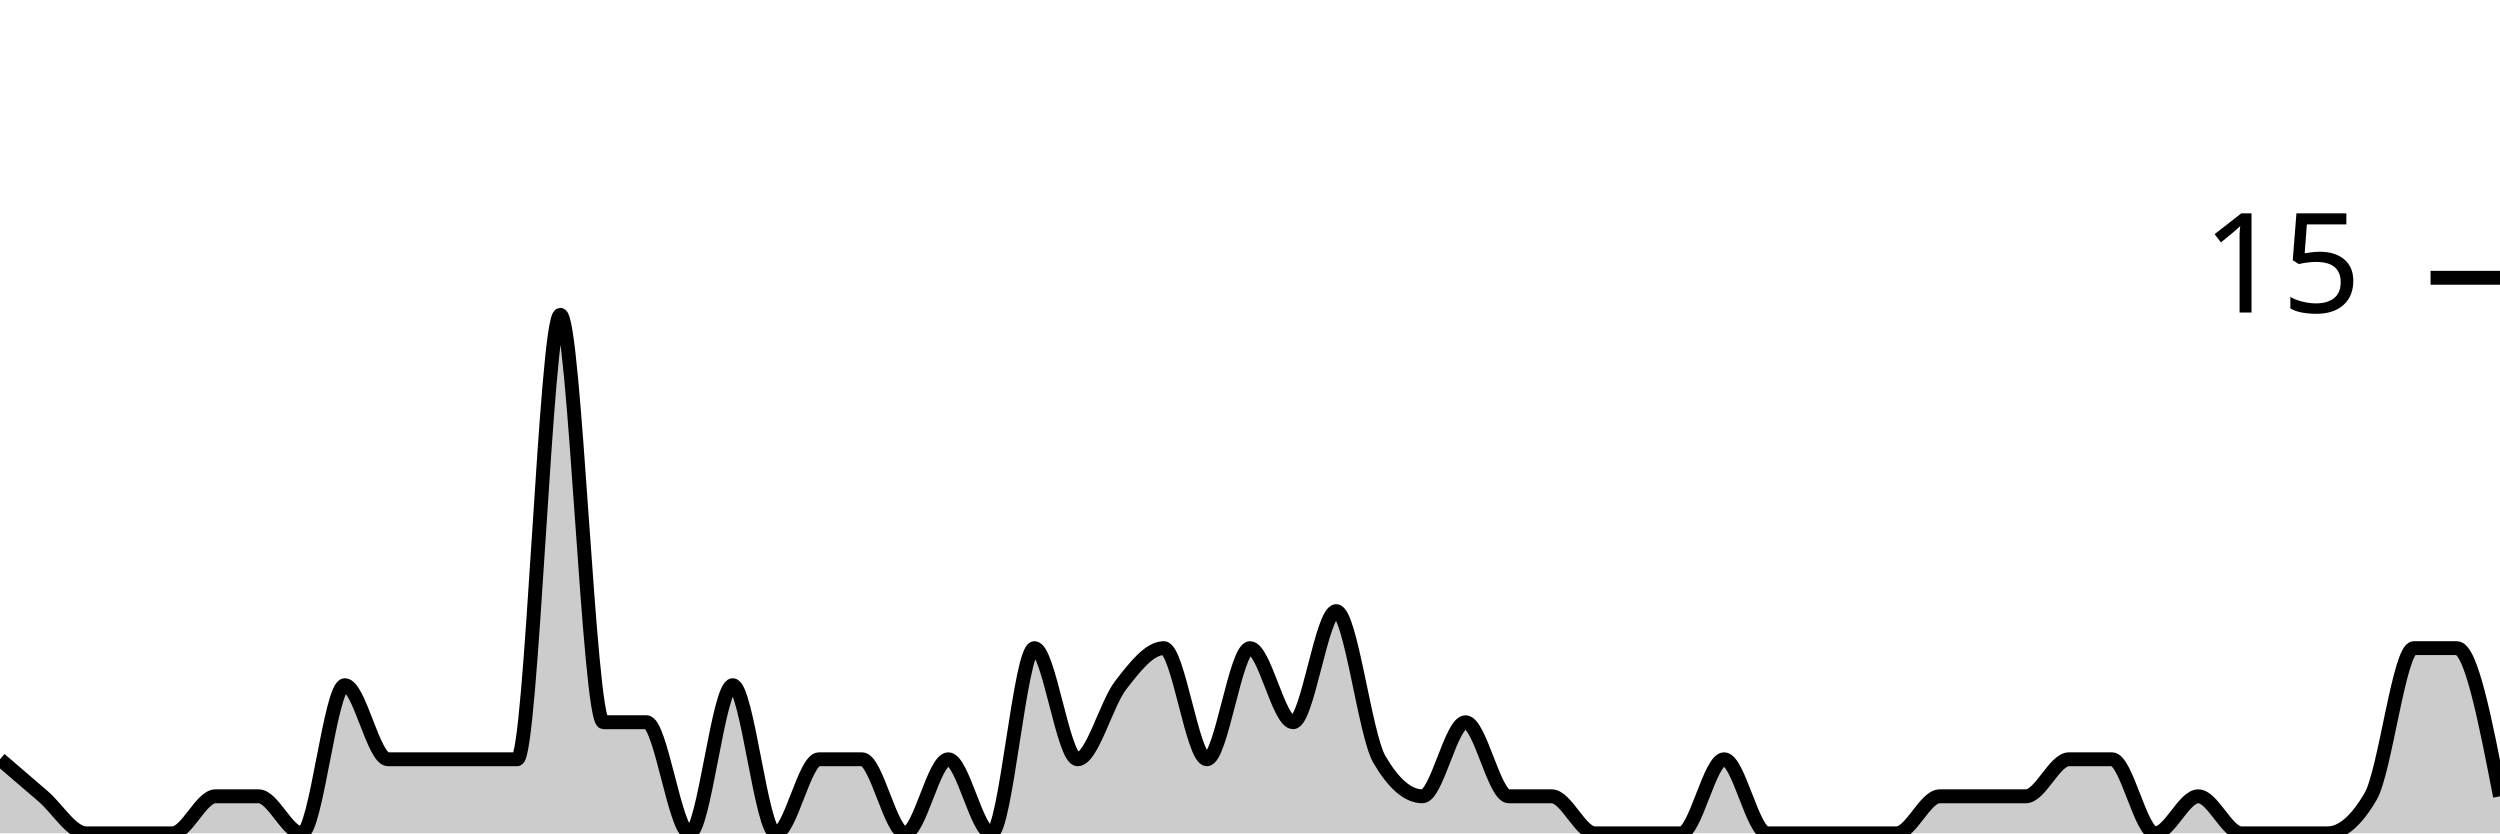
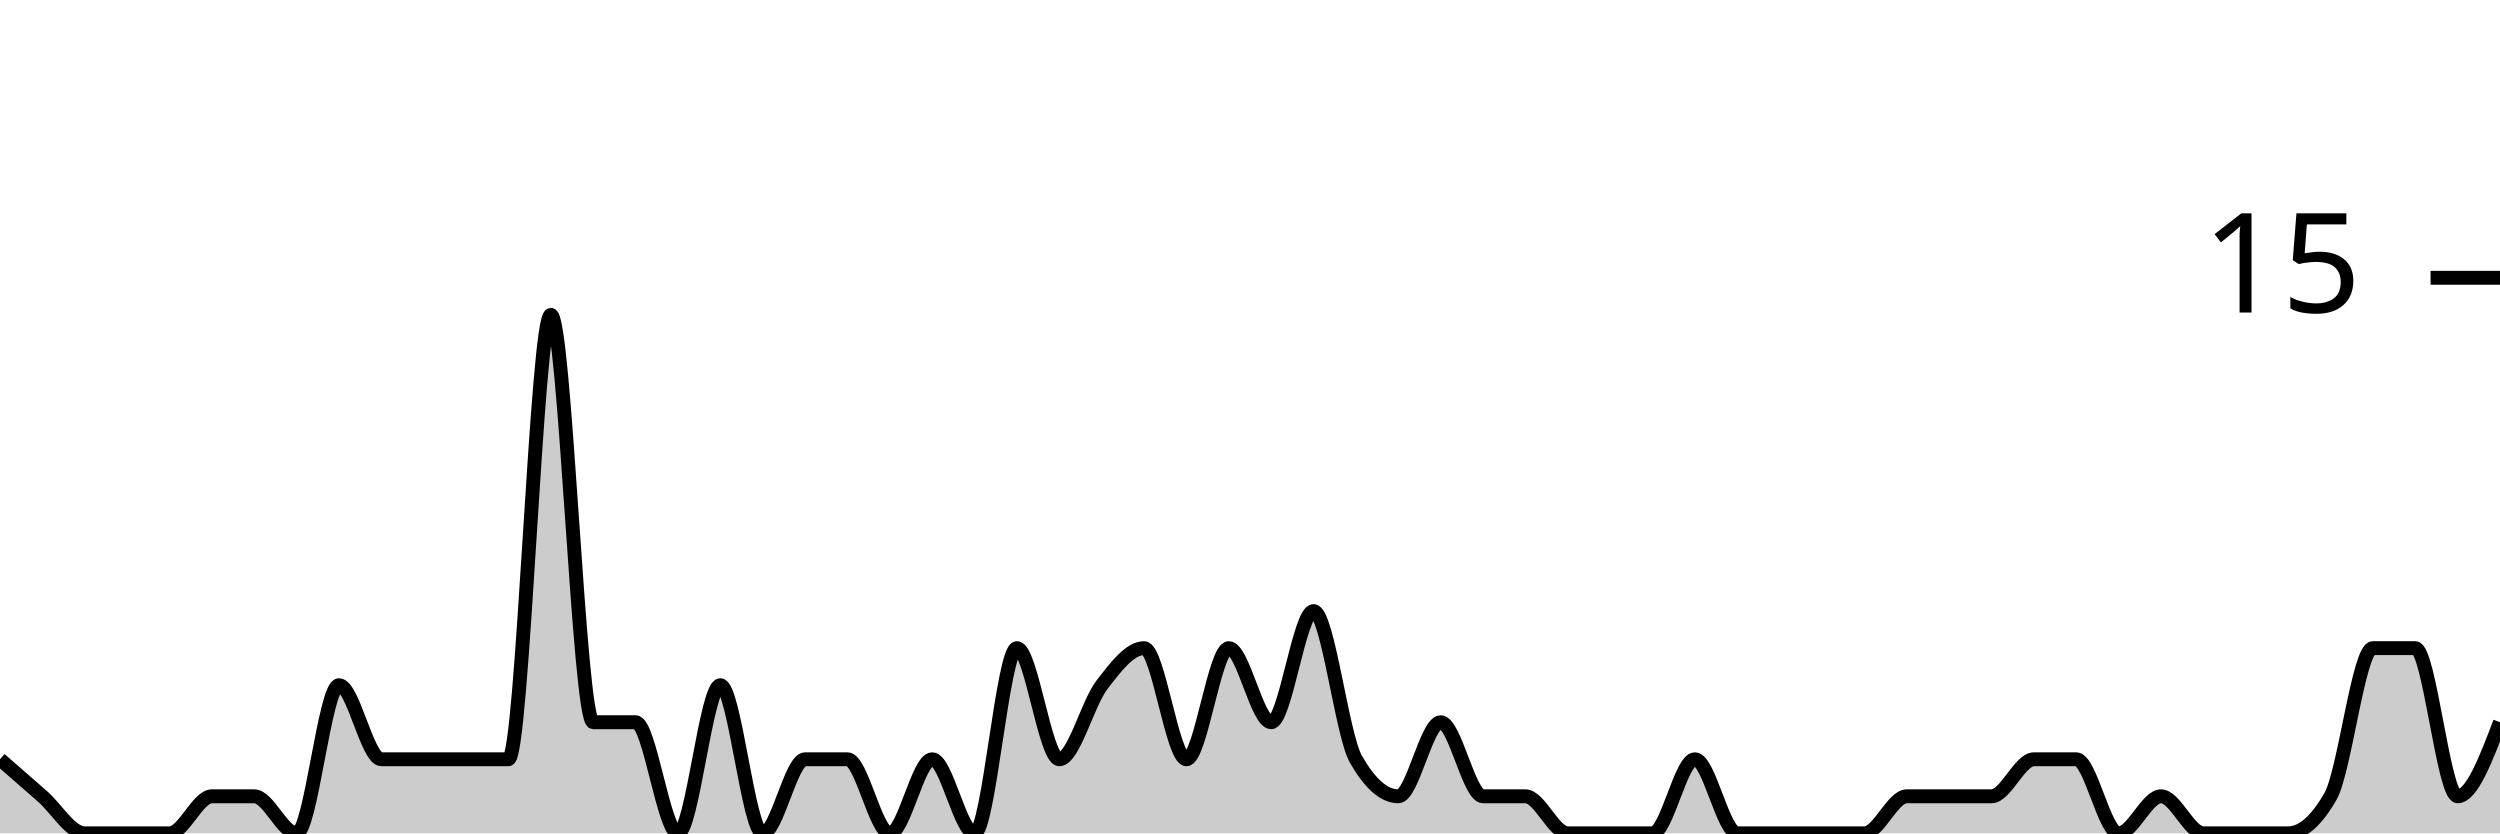
<svg xmlns="http://www.w3.org/2000/svg" viewBox="0 0 180 60">
  <g transform="translate(0,20)">
-     <path class="area" fill="rgba(0, 0, 0, 0.2)" d="M0,34.667C1.034,35.556,2.069,36.444,3.103,37.333C4.138,38.222,5.172,40,6.207,40C7.241,40,8.276,40,9.31,40C10.345,40,11.379,40,12.414,40C13.448,40,14.483,37.333,15.517,37.333C16.552,37.333,17.586,37.333,18.621,37.333C19.655,37.333,20.69,40,21.724,40C22.759,40,23.793,29.333,24.828,29.333C25.862,29.333,26.897,34.667,27.931,34.667C28.966,34.667,30,34.667,31.034,34.667C32.069,34.667,33.103,34.667,34.138,34.667C35.172,34.667,36.207,34.667,37.241,34.667C38.276,34.667,39.31,2.667,40.345,2.667C41.379,2.667,42.414,32,43.448,32C44.483,32,45.517,32,46.552,32C47.586,32,48.621,40,49.655,40C50.69,40,51.724,29.333,52.759,29.333C53.793,29.333,54.828,40,55.862,40C56.897,40,57.931,34.667,58.966,34.667C60,34.667,61.034,34.667,62.069,34.667C63.103,34.667,64.138,40,65.172,40C66.207,40,67.241,34.667,68.276,34.667C69.31,34.667,70.345,40,71.379,40C72.414,40,73.448,26.667,74.483,26.667C75.517,26.667,76.552,34.667,77.586,34.667C78.621,34.667,79.655,30.667,80.69,29.333C81.724,28,82.759,26.667,83.793,26.667C84.828,26.667,85.862,34.667,86.897,34.667C87.931,34.667,88.966,26.667,90,26.667C91.034,26.667,92.069,32,93.103,32C94.138,32,95.172,24,96.207,24C97.241,24,98.276,32.889,99.31,34.667C100.345,36.444,101.379,37.333,102.414,37.333C103.448,37.333,104.483,32,105.517,32C106.552,32,107.586,37.333,108.621,37.333C109.655,37.333,110.69,37.333,111.724,37.333C112.759,37.333,113.793,40,114.828,40C115.862,40,116.897,40,117.931,40C118.966,40,120,40,121.034,40C122.069,40,123.103,34.667,124.138,34.667C125.172,34.667,126.207,40,127.241,40C128.276,40,129.31,40,130.345,40C131.379,40,132.414,40,133.448,40C134.483,40,135.517,40,136.552,40C137.586,40,138.621,37.333,139.655,37.333C140.69,37.333,141.724,37.333,142.759,37.333C143.793,37.333,144.828,37.333,145.862,37.333C146.897,37.333,147.931,34.667,148.966,34.667C150,34.667,151.034,34.667,152.069,34.667C153.103,34.667,154.138,40,155.172,40C156.207,40,157.241,37.333,158.276,37.333C159.31,37.333,160.345,40,161.379,40C162.414,40,163.448,40,164.483,40C165.517,40,166.552,40,167.586,40C168.621,40,169.655,39.111,170.69,37.333C171.724,35.556,172.759,26.667,173.793,26.667C174.828,26.667,175.862,26.667,176.897,26.667C177.931,26.667,178.966,32,180,37.333L180,40C178.966,40,177.931,40,176.897,40C175.862,40,174.828,40,173.793,40C172.759,40,171.724,40,170.69,40C169.655,40,168.621,40,167.586,40C166.552,40,165.517,40,164.483,40C163.448,40,162.414,40,161.379,40C160.345,40,159.31,40,158.276,40C157.241,40,156.207,40,155.172,40C154.138,40,153.103,40,152.069,40C151.034,40,150,40,148.966,40C147.931,40,146.897,40,145.862,40C144.828,40,143.793,40,142.759,40C141.724,40,140.69,40,139.655,40C138.621,40,137.586,40,136.552,40C135.517,40,134.483,40,133.448,40C132.414,40,131.379,40,130.345,40C129.31,40,128.276,40,127.241,40C126.207,40,125.172,40,124.138,40C123.103,40,122.069,40,121.034,40C120,40,118.966,40,117.931,40C116.897,40,115.862,40,114.828,40C113.793,40,112.759,40,111.724,40C110.69,40,109.655,40,108.621,40C107.586,40,106.552,40,105.517,40C104.483,40,103.448,40,102.414,40C101.379,40,100.345,40,99.31,40C98.276,40,97.241,40,96.207,40C95.172,40,94.138,40,93.103,40C92.069,40,91.034,40,90,40C88.966,40,87.931,40,86.897,40C85.862,40,84.828,40,83.793,40C82.759,40,81.724,40,80.69,40C79.655,40,78.621,40,77.586,40C76.552,40,75.517,40,74.483,40C73.448,40,72.414,40,71.379,40C70.345,40,69.31,40,68.276,40C67.241,40,66.207,40,65.172,40C64.138,40,63.103,40,62.069,40C61.034,40,60,40,58.966,40C57.931,40,56.897,40,55.862,40C54.828,40,53.793,40,52.759,40C51.724,40,50.69,40,49.655,40C48.621,40,47.586,40,46.552,40C45.517,40,44.483,40,43.448,40C42.414,40,41.379,40,40.345,40C39.31,40,38.276,40,37.241,40C36.207,40,35.172,40,34.138,40C33.103,40,32.069,40,31.034,40C30,40,28.966,40,27.931,40C26.897,40,25.862,40,24.828,40C23.793,40,22.759,40,21.724,40C20.69,40,19.655,40,18.621,40C17.586,40,16.552,40,15.517,40C14.483,40,13.448,40,12.414,40C11.379,40,10.345,40,9.31,40C8.276,40,7.241,40,6.207,40C5.172,40,4.138,40,3.103,40C2.069,40,1.034,40,0,40Z" />
-     <path class="line" stroke="black" fill="none" d="M0,34.667C1.034,35.556,2.069,36.444,3.103,37.333C4.138,38.222,5.172,40,6.207,40C7.241,40,8.276,40,9.31,40C10.345,40,11.379,40,12.414,40C13.448,40,14.483,37.333,15.517,37.333C16.552,37.333,17.586,37.333,18.621,37.333C19.655,37.333,20.69,40,21.724,40C22.759,40,23.793,29.333,24.828,29.333C25.862,29.333,26.897,34.667,27.931,34.667C28.966,34.667,30,34.667,31.034,34.667C32.069,34.667,33.103,34.667,34.138,34.667C35.172,34.667,36.207,34.667,37.241,34.667C38.276,34.667,39.31,2.667,40.345,2.667C41.379,2.667,42.414,32,43.448,32C44.483,32,45.517,32,46.552,32C47.586,32,48.621,40,49.655,40C50.69,40,51.724,29.333,52.759,29.333C53.793,29.333,54.828,40,55.862,40C56.897,40,57.931,34.667,58.966,34.667C60,34.667,61.034,34.667,62.069,34.667C63.103,34.667,64.138,40,65.172,40C66.207,40,67.241,34.667,68.276,34.667C69.31,34.667,70.345,40,71.379,40C72.414,40,73.448,26.667,74.483,26.667C75.517,26.667,76.552,34.667,77.586,34.667C78.621,34.667,79.655,30.667,80.69,29.333C81.724,28,82.759,26.667,83.793,26.667C84.828,26.667,85.862,34.667,86.897,34.667C87.931,34.667,88.966,26.667,90,26.667C91.034,26.667,92.069,32,93.103,32C94.138,32,95.172,24,96.207,24C97.241,24,98.276,32.889,99.31,34.667C100.345,36.444,101.379,37.333,102.414,37.333C103.448,37.333,104.483,32,105.517,32C106.552,32,107.586,37.333,108.621,37.333C109.655,37.333,110.69,37.333,111.724,37.333C112.759,37.333,113.793,40,114.828,40C115.862,40,116.897,40,117.931,40C118.966,40,120,40,121.034,40C122.069,40,123.103,34.667,124.138,34.667C125.172,34.667,126.207,40,127.241,40C128.276,40,129.31,40,130.345,40C131.379,40,132.414,40,133.448,40C134.483,40,135.517,40,136.552,40C137.586,40,138.621,37.333,139.655,37.333C140.69,37.333,141.724,37.333,142.759,37.333C143.793,37.333,144.828,37.333,145.862,37.333C146.897,37.333,147.931,34.667,148.966,34.667C150,34.667,151.034,34.667,152.069,34.667C153.103,34.667,154.138,40,155.172,40C156.207,40,157.241,37.333,158.276,37.333C159.31,37.333,160.345,40,161.379,40C162.414,40,163.448,40,164.483,40C165.517,40,166.552,40,167.586,40C168.621,40,169.655,39.111,170.69,37.333C171.724,35.556,172.759,26.667,173.793,26.667C174.828,26.667,175.862,26.667,176.897,26.667C177.931,26.667,178.966,32,180,37.333" />
+     <path class="area" fill="rgba(0, 0, 0, 0.2)" d="M0,34.667C1.017,35.556,2.034,36.444,3.051,37.333C4.068,38.222,5.085,40,6.102,40C7.119,40,8.136,40,9.153,40C10.169,40,11.186,40,12.203,40C13.22,40,14.237,37.333,15.254,37.333C16.271,37.333,17.288,37.333,18.305,37.333C19.322,37.333,20.339,40,21.356,40C22.373,40,23.39,29.333,24.407,29.333C25.424,29.333,26.441,34.667,27.458,34.667C28.475,34.667,29.492,34.667,30.508,34.667C31.525,34.667,32.542,34.667,33.559,34.667C34.576,34.667,35.593,34.667,36.61,34.667C37.627,34.667,38.644,2.667,39.661,2.667C40.678,2.667,41.695,32,42.712,32C43.729,32,44.746,32,45.763,32C46.78,32,47.797,40,48.814,40C49.831,40,50.847,29.333,51.864,29.333C52.881,29.333,53.898,40,54.915,40C55.932,40,56.949,34.667,57.966,34.667C58.983,34.667,60,34.667,61.017,34.667C62.034,34.667,63.051,40,64.068,40C65.085,40,66.102,34.667,67.119,34.667C68.136,34.667,69.153,40,70.169,40C71.186,40,72.203,26.667,73.22,26.667C74.237,26.667,75.254,34.667,76.271,34.667C77.288,34.667,78.305,30.667,79.322,29.333C80.339,28,81.356,26.667,82.373,26.667C83.39,26.667,84.407,34.667,85.424,34.667C86.441,34.667,87.458,26.667,88.475,26.667C89.492,26.667,90.508,32,91.525,32C92.542,32,93.559,24,94.576,24C95.593,24,96.61,32.889,97.627,34.667C98.644,36.444,99.661,37.333,100.678,37.333C101.695,37.333,102.712,32,103.729,32C104.746,32,105.763,37.333,106.78,37.333C107.797,37.333,108.814,37.333,109.831,37.333C110.847,37.333,111.864,40,112.881,40C113.898,40,114.915,40,115.932,40C116.949,40,117.966,40,118.983,40C120,40,121.017,34.667,122.034,34.667C123.051,34.667,124.068,40,125.085,40C126.102,40,127.119,40,128.136,40C129.153,40,130.169,40,131.186,40C132.203,40,133.22,40,134.237,40C135.254,40,136.271,37.333,137.288,37.333C138.305,37.333,139.322,37.333,140.339,37.333C141.356,37.333,142.373,37.333,143.39,37.333C144.407,37.333,145.424,34.667,146.441,34.667C147.458,34.667,148.475,34.667,149.492,34.667C150.508,34.667,151.525,40,152.542,40C153.559,40,154.576,37.333,155.593,37.333C156.61,37.333,157.627,40,158.644,40C159.661,40,160.678,40,161.695,40C162.712,40,163.729,40,164.746,40C165.763,40,166.78,39.111,167.797,37.333C168.814,35.556,169.831,26.667,170.847,26.667C171.864,26.667,172.881,26.667,173.898,26.667C174.915,26.667,175.932,37.333,176.949,37.333C177.966,37.333,178.983,34.667,180,32L180,40C178.983,40,177.966,40,176.949,40C175.932,40,174.915,40,173.898,40C172.881,40,171.864,40,170.847,40C169.831,40,168.814,40,167.797,40C166.78,40,165.763,40,164.746,40C163.729,40,162.712,40,161.695,40C160.678,40,159.661,40,158.644,40C157.627,40,156.61,40,155.593,40C154.576,40,153.559,40,152.542,40C151.525,40,150.508,40,149.492,40C148.475,40,147.458,40,146.441,40C145.424,40,144.407,40,143.39,40C142.373,40,141.356,40,140.339,40C139.322,40,138.305,40,137.288,40C136.271,40,135.254,40,134.237,40C133.22,40,132.203,40,131.186,40C130.169,40,129.153,40,128.136,40C127.119,40,126.102,40,125.085,40C124.068,40,123.051,40,122.034,40C121.017,40,120,40,118.983,40C117.966,40,116.949,40,115.932,40C114.915,40,113.898,40,112.881,40C111.864,40,110.847,40,109.831,40C108.814,40,107.797,40,106.78,40C105.763,40,104.746,40,103.729,40C102.712,40,101.695,40,100.678,40C99.661,40,98.644,40,97.627,40C96.61,40,95.593,40,94.576,40C93.559,40,92.542,40,91.525,40C90.508,40,89.492,40,88.475,40C87.458,40,86.441,40,85.424,40C84.407,40,83.39,40,82.373,40C81.356,40,80.339,40,79.322,40C78.305,40,77.288,40,76.271,40C75.254,40,74.237,40,73.22,40C72.203,40,71.186,40,70.169,40C69.153,40,68.136,40,67.119,40C66.102,40,65.085,40,64.068,40C63.051,40,62.034,40,61.017,40C60,40,58.983,40,57.966,40C56.949,40,55.932,40,54.915,40C53.898,40,52.881,40,51.864,40C50.847,40,49.831,40,48.814,40C47.797,40,46.78,40,45.763,40C44.746,40,43.729,40,42.712,40C41.695,40,40.678,40,39.661,40C38.644,40,37.627,40,36.61,40C35.593,40,34.576,40,33.559,40C32.542,40,31.525,40,30.508,40C29.492,40,28.475,40,27.458,40C26.441,40,25.424,40,24.407,40C23.39,40,22.373,40,21.356,40C20.339,40,19.322,40,18.305,40C17.288,40,16.271,40,15.254,40C14.237,40,13.22,40,12.203,40C11.186,40,10.169,40,9.153,40C8.136,40,7.119,40,6.102,40C5.085,40,4.068,40,3.051,40C2.034,40,1.017,40,0,40Z" />
+     <path class="line" stroke="black" fill="none" d="M0,34.667C1.017,35.556,2.034,36.444,3.051,37.333C4.068,38.222,5.085,40,6.102,40C7.119,40,8.136,40,9.153,40C10.169,40,11.186,40,12.203,40C13.22,40,14.237,37.333,15.254,37.333C16.271,37.333,17.288,37.333,18.305,37.333C19.322,37.333,20.339,40,21.356,40C22.373,40,23.39,29.333,24.407,29.333C25.424,29.333,26.441,34.667,27.458,34.667C28.475,34.667,29.492,34.667,30.508,34.667C31.525,34.667,32.542,34.667,33.559,34.667C34.576,34.667,35.593,34.667,36.61,34.667C37.627,34.667,38.644,2.667,39.661,2.667C40.678,2.667,41.695,32,42.712,32C43.729,32,44.746,32,45.763,32C46.78,32,47.797,40,48.814,40C49.831,40,50.847,29.333,51.864,29.333C52.881,29.333,53.898,40,54.915,40C55.932,40,56.949,34.667,57.966,34.667C58.983,34.667,60,34.667,61.017,34.667C62.034,34.667,63.051,40,64.068,40C65.085,40,66.102,34.667,67.119,34.667C68.136,34.667,69.153,40,70.169,40C71.186,40,72.203,26.667,73.22,26.667C74.237,26.667,75.254,34.667,76.271,34.667C77.288,34.667,78.305,30.667,79.322,29.333C80.339,28,81.356,26.667,82.373,26.667C83.39,26.667,84.407,34.667,85.424,34.667C86.441,34.667,87.458,26.667,88.475,26.667C89.492,26.667,90.508,32,91.525,32C92.542,32,93.559,24,94.576,24C95.593,24,96.61,32.889,97.627,34.667C98.644,36.444,99.661,37.333,100.678,37.333C101.695,37.333,102.712,32,103.729,32C104.746,32,105.763,37.333,106.78,37.333C107.797,37.333,108.814,37.333,109.831,37.333C110.847,37.333,111.864,40,112.881,40C113.898,40,114.915,40,115.932,40C116.949,40,117.966,40,118.983,40C120,40,121.017,34.667,122.034,34.667C123.051,34.667,124.068,40,125.085,40C126.102,40,127.119,40,128.136,40C129.153,40,130.169,40,131.186,40C132.203,40,133.22,40,134.237,40C135.254,40,136.271,37.333,137.288,37.333C138.305,37.333,139.322,37.333,140.339,37.333C141.356,37.333,142.373,37.333,143.39,37.333C144.407,37.333,145.424,34.667,146.441,34.667C147.458,34.667,148.475,34.667,149.492,34.667C150.508,34.667,151.525,40,152.542,40C153.559,40,154.576,37.333,155.593,37.333C156.61,37.333,157.627,40,158.644,40C159.661,40,160.678,40,161.695,40C162.712,40,163.729,40,164.746,40C165.763,40,166.78,39.111,167.797,37.333C168.814,35.556,169.831,26.667,170.847,26.667C171.864,26.667,172.881,26.667,173.898,26.667C174.915,26.667,175.932,37.333,176.949,37.333C177.966,37.333,178.983,34.667,180,32" />
    <path class="axis-ceiling" stroke-width="1" stroke="black" fill="none" d="M175,0L180,0" />
    <text class="axis-ceiling-label" font-family="sans-serif" text-anchor="end" font-size="10px" x="170" y="2.5">15</text>
  </g>
</svg>
